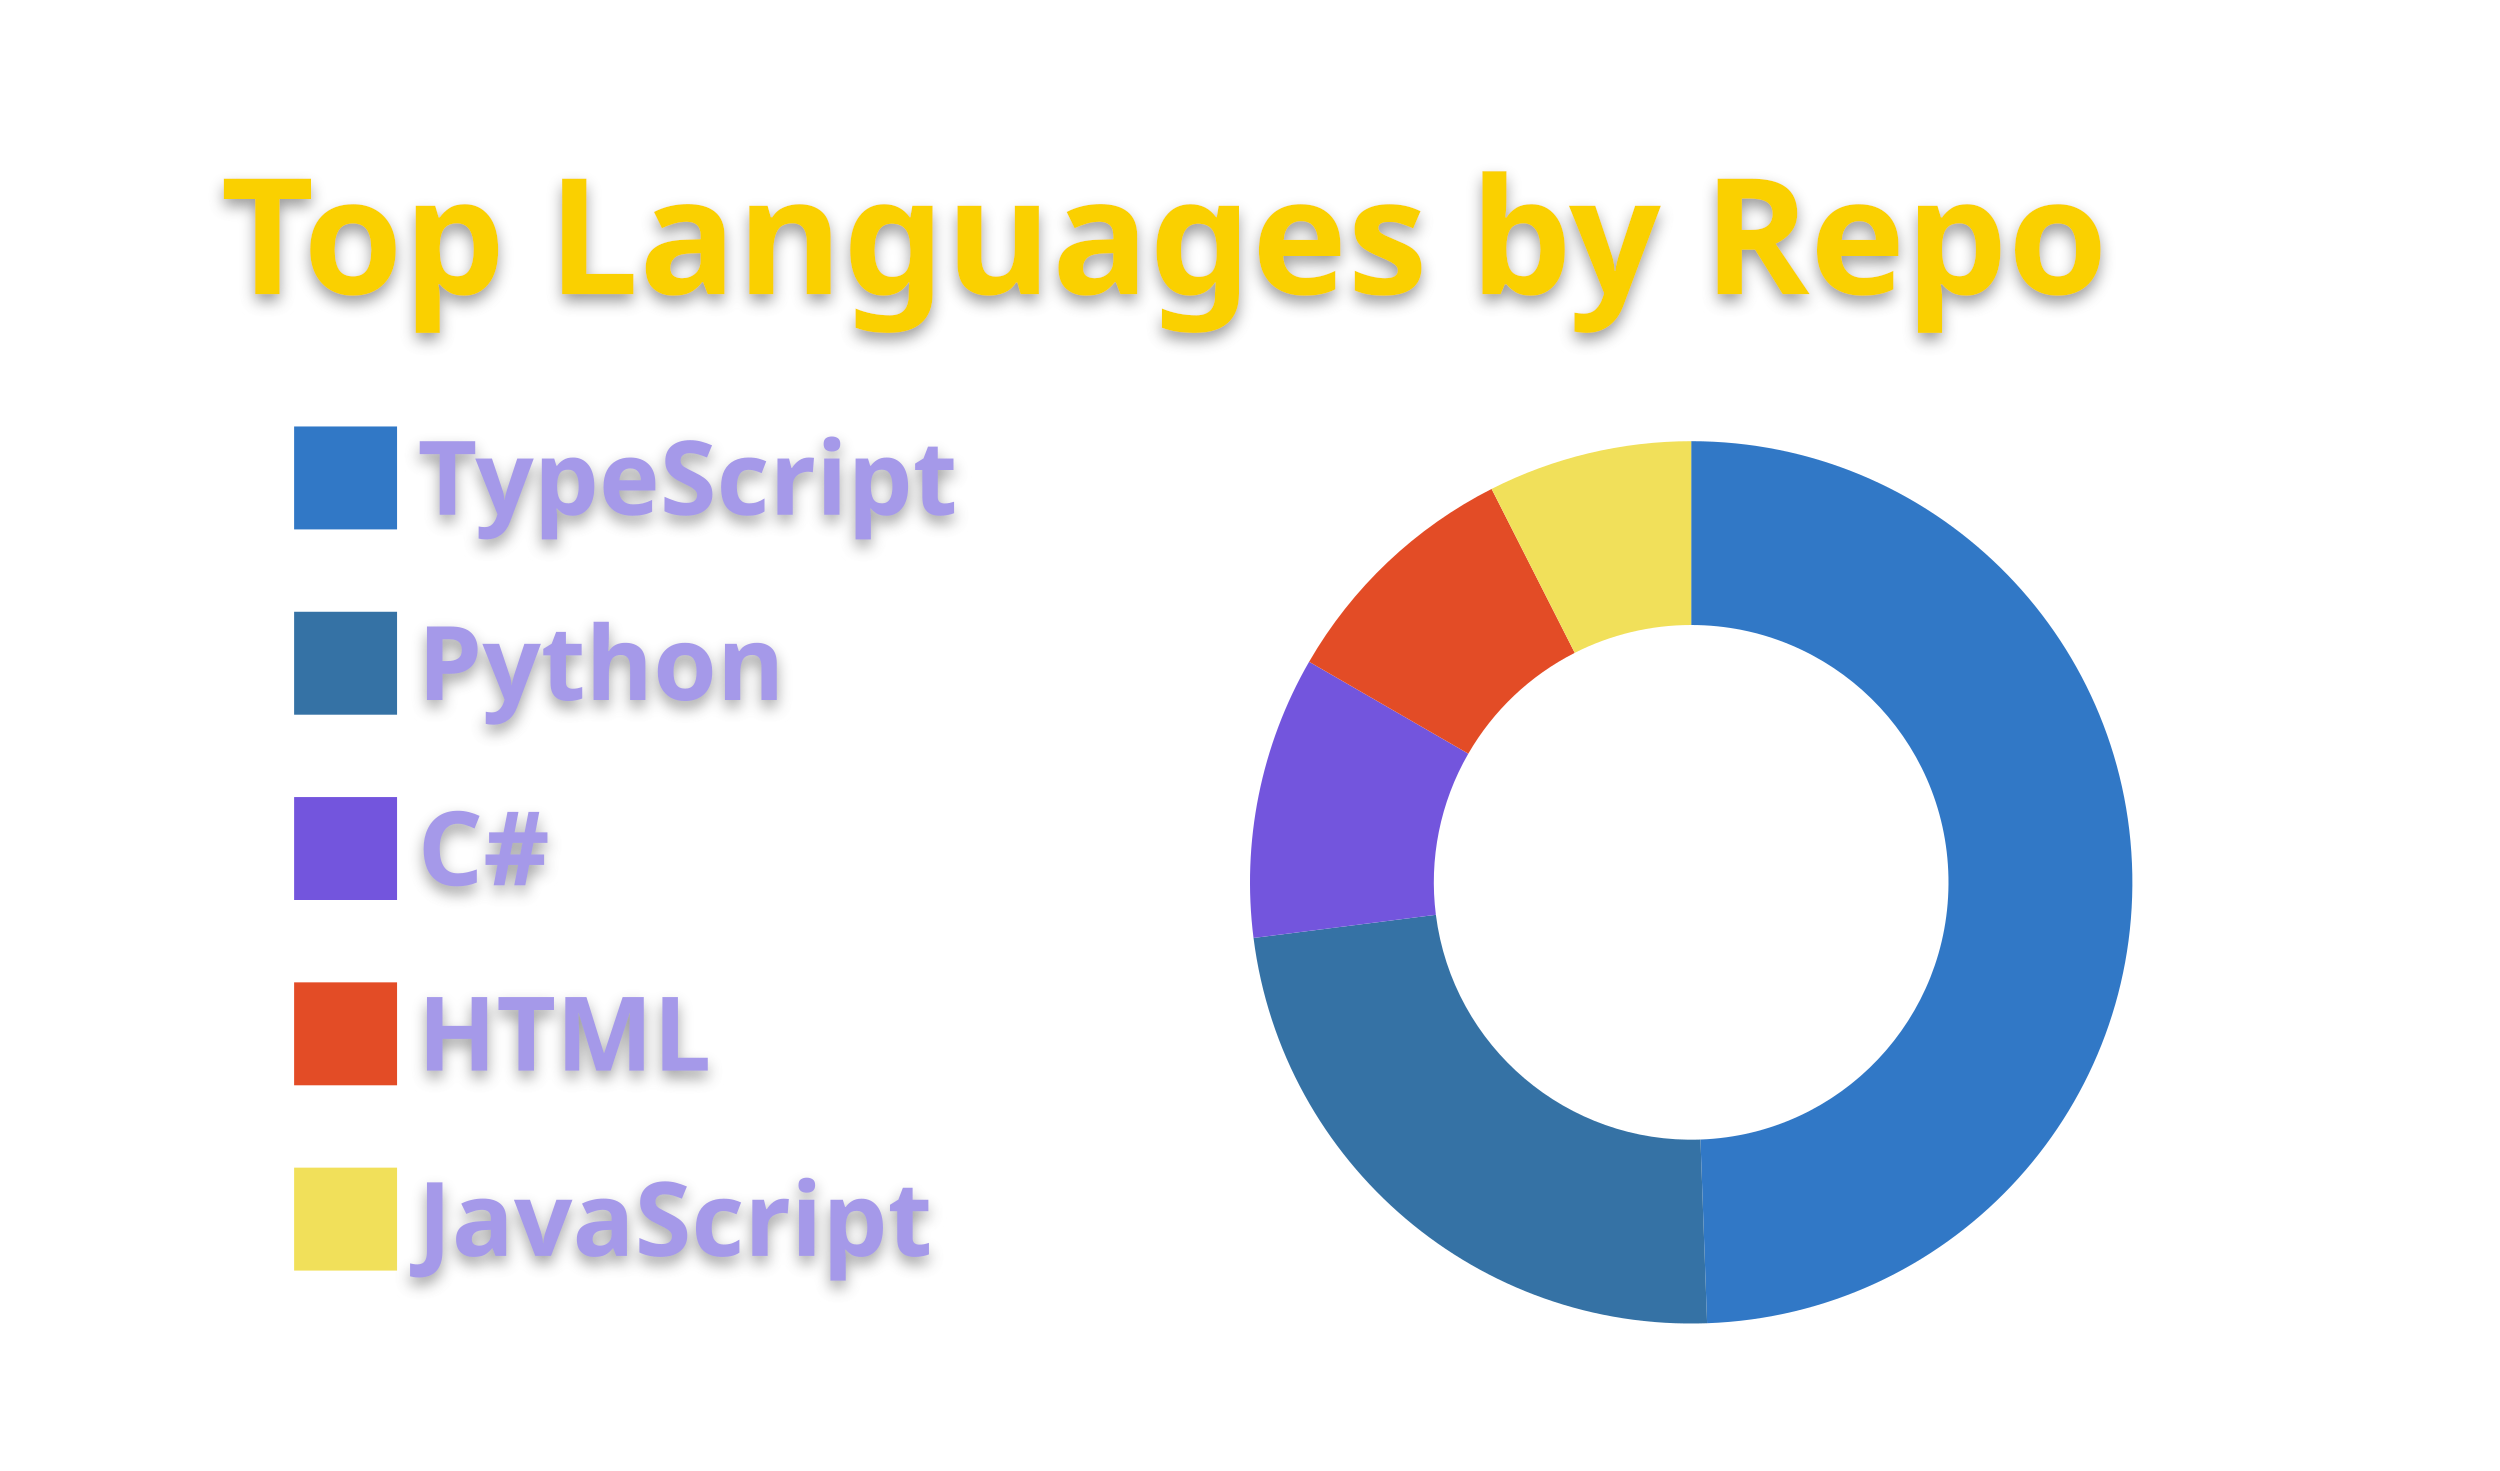
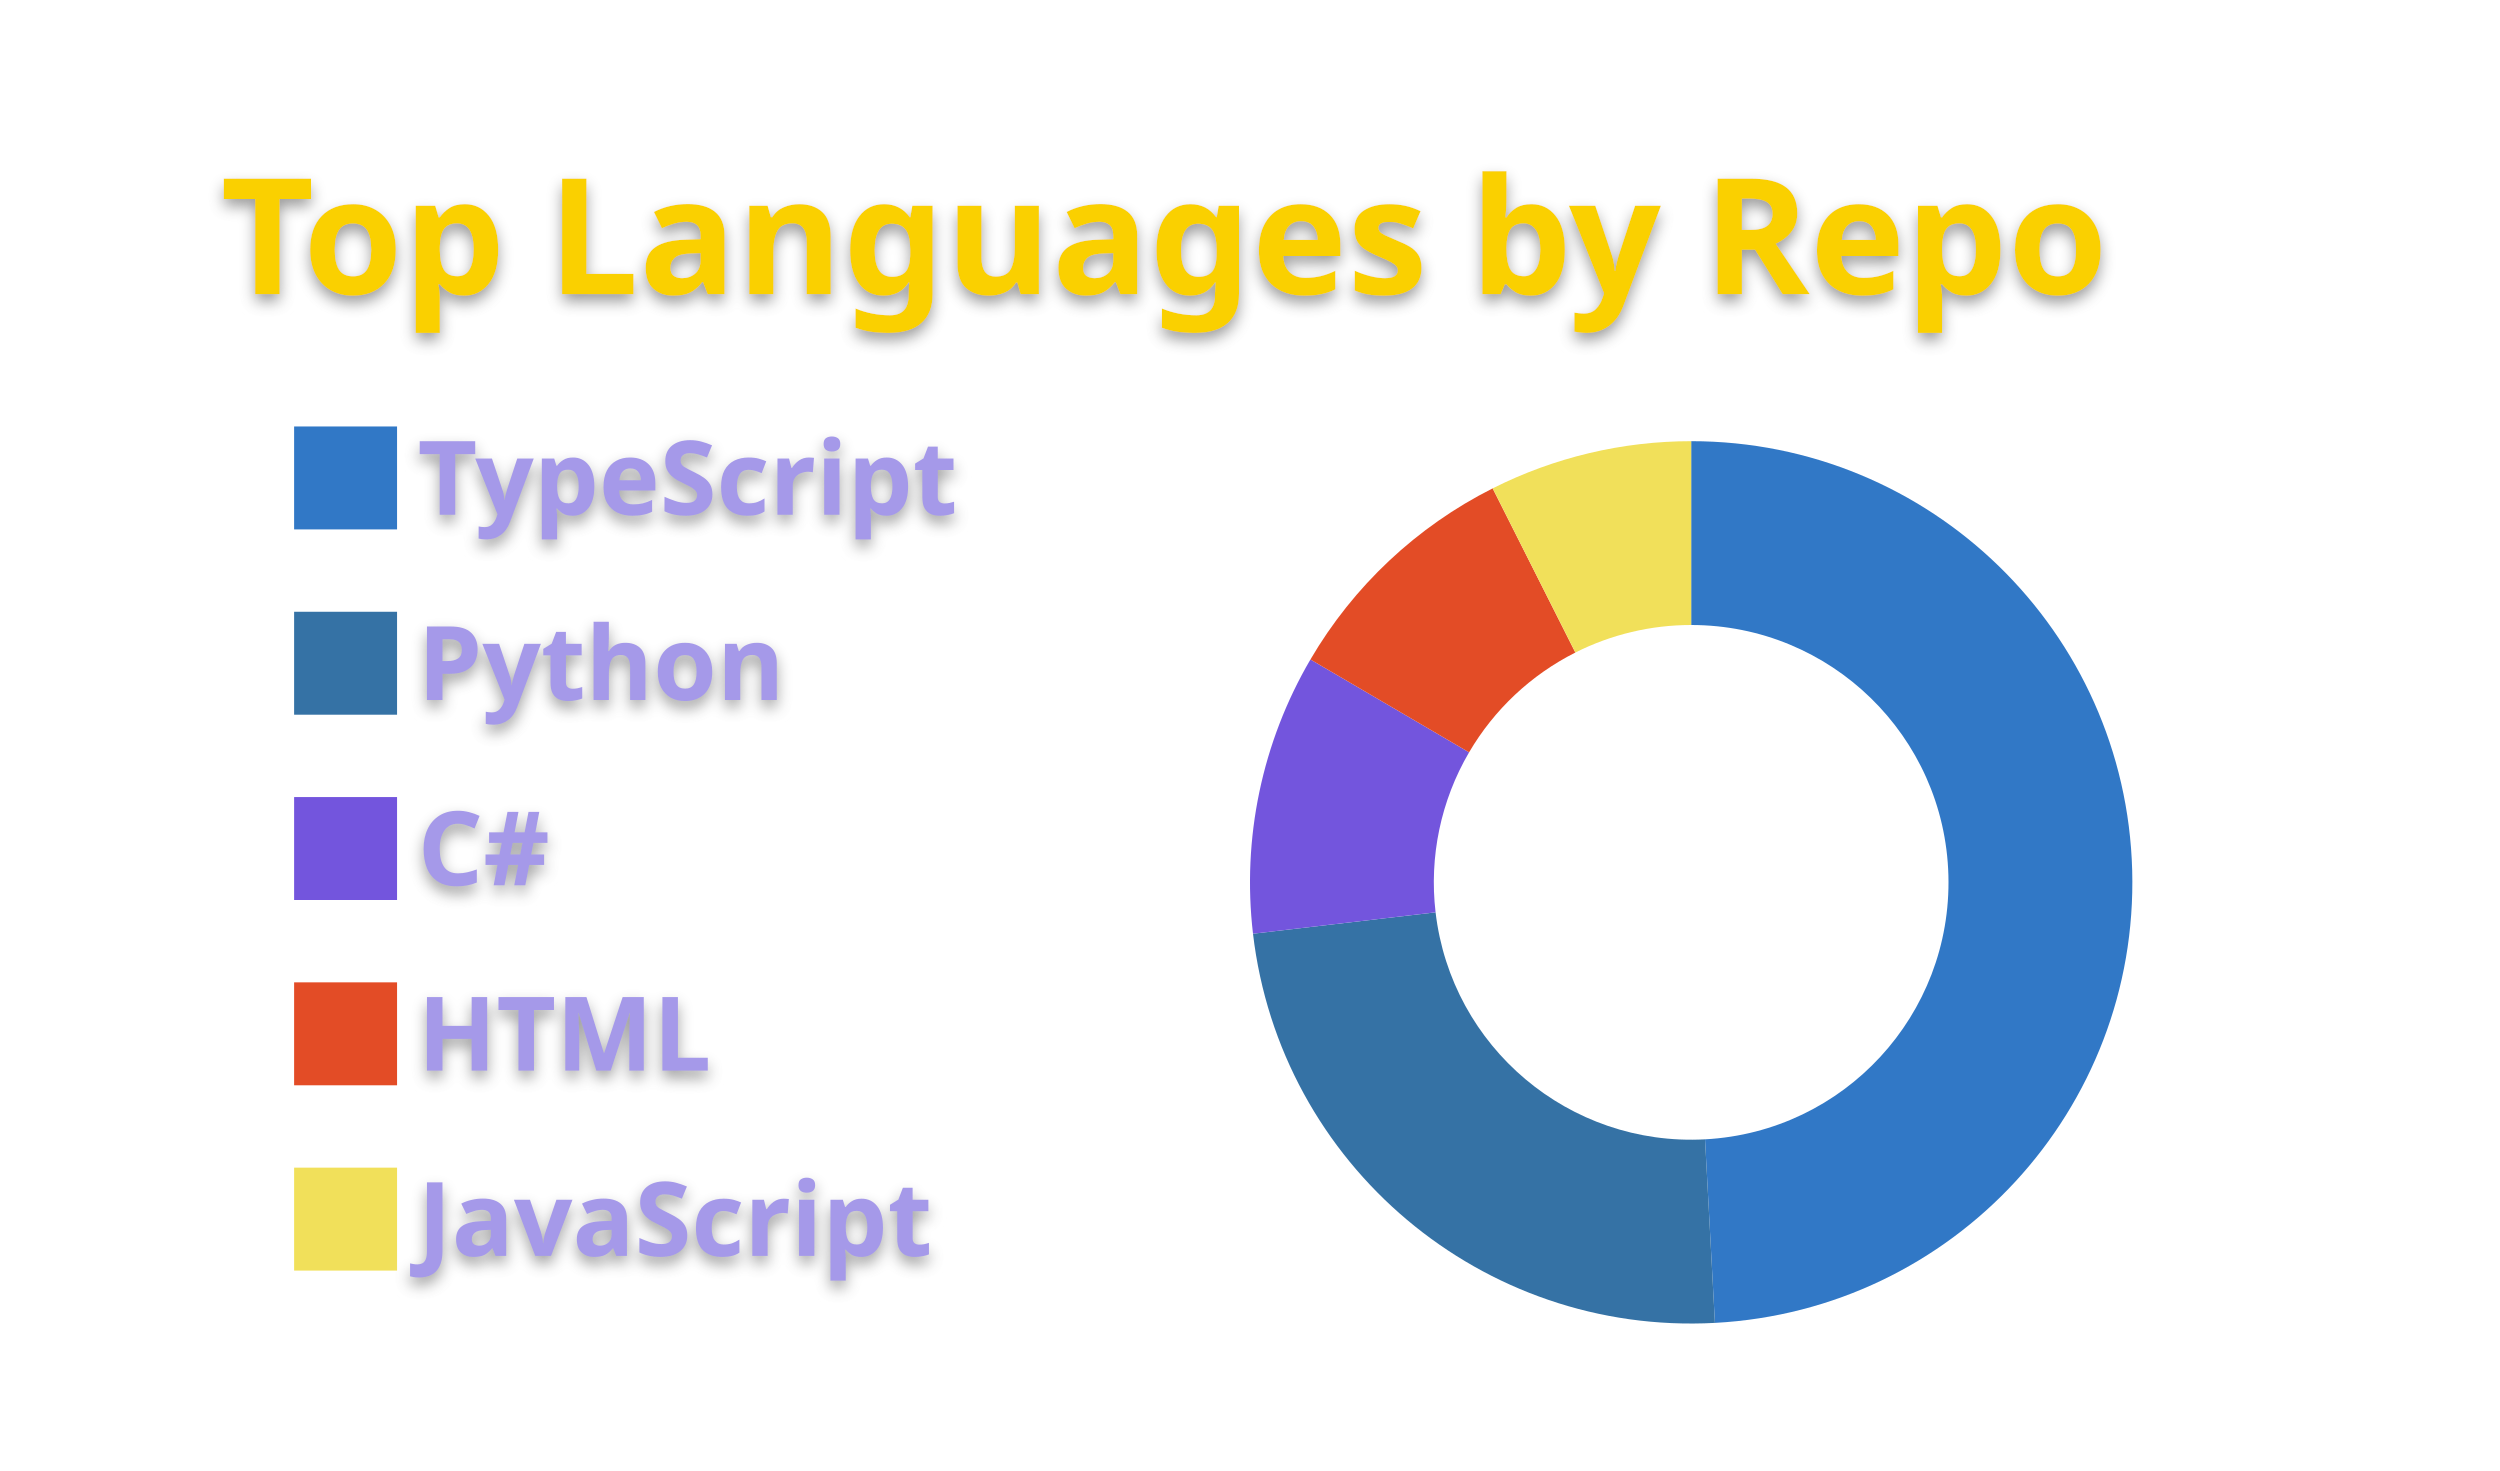
<svg xmlns="http://www.w3.org/2000/svg" width="340" height="200" viewBox="0 0 340 200">
  <style>* {
          font-family: 'Segoe UI', Ubuntu, "Helvetica Neue", Sans-Serif
        }
        text {
          font-weight: 600;
          filter: drop-shadow(0 1px 1px rgba(0, 0, 0, 0.65)) drop-shadow(0 0 1px rgba(255, 255, 255, 0.55));
        }</style>
  <g class="gpsc-root">
    <rect x="1" y="1" rx="5" ry="5" height="99%" width="99.412%" stroke="#000000" stroke-width="1" fill="#ffffff00" stroke-opacity="0" />
    <text x="30" y="40" class="gpsc-item" style="--gpsc-i: 0; font-size: 22px; fill: #fad000;">Top Languages by Repo</text>
    <g transform="translate(0,40)">
      <g transform="translate(40,0)">
        <rect y="18" width="14" height="14" class="gpsc-item" style="--gpsc-i: 0; stroke-width: 1px;" fill="#3178c6" stroke="#ffffff00" />
        <rect y="43.2" width="14" height="14" class="gpsc-item" style="--gpsc-i: 1; stroke-width: 1px;" fill="#3572A5" stroke="#ffffff00" />
        <rect y="68.4" width="14" height="14" class="gpsc-item" style="--gpsc-i: 2; stroke-width: 1px;" fill="#7355dd" stroke="#ffffff00" />
        <rect y="93.6" width="14" height="14" class="gpsc-item" style="--gpsc-i: 3; stroke-width: 1px;" fill="#e34c26" stroke="#ffffff00" />
        <rect y="118.8" width="14" height="14" class="gpsc-item" style="--gpsc-i: 4; stroke-width: 1px;" fill="#f1e05a" stroke="#ffffff00" />
        <text x="16.8" y="30" class="gpsc-item" style="--gpsc-i: 0; fill: #a599e9; font-size: 14px;">TypeScript</text>
        <text x="16.8" y="55.2" class="gpsc-item" style="--gpsc-i: 1; fill: #a599e9; font-size: 14px;">Python</text>
        <text x="16.8" y="80.4" class="gpsc-item" style="--gpsc-i: 2; fill: #a599e9; font-size: 14px;">C#</text>
        <text x="16.8" y="105.6" class="gpsc-item" style="--gpsc-i: 3; fill: #a599e9; font-size: 14px;">HTML</text>
        <text x="16.8" y="130.8" class="gpsc-item" style="--gpsc-i: 4; fill: #a599e9; font-size: 14px;">JavaScript</text>
      </g>
      <g transform="translate( 230, 80 )">
        <g class="arc" style="--gpsc-i: 0;">
-           <path d="M3.67394039744206e-15,-60A60,60,0,0,1,2.166,59.961L1.264,34.977A35,35,0,0,0,2.1431318985078682e-15,-35Z" style="fill: #3178c6; stroke-width: 2px;" stroke="#ffffff00" />
+           <path d="M3.67394039744206e-15,-60A60,60,0,0,1,3.23,59.913L1.884,34.949A35,35,0,0,0,2.1431318985078682e-15,-35Z" style="fill: #3178c6; stroke-width: 2px;" stroke="#ffffff00" />
        </g>
        <g class="arc" style="--gpsc-i: 1;">
-           <path d="M2.166,59.961A60,60,0,0,1,-59.521,7.563L-34.721,4.412A35,35,0,0,0,1.264,34.977Z" style="fill: #3572A5; stroke-width: 2px;" stroke="#ffffff00" />
+           <path d="M3.23,59.913A60,60,0,0,1,-59.592,6.985L-34.762,4.075A35,35,0,0,0,1.884,34.949Z" style="fill: #3572A5; stroke-width: 2px;" stroke="#ffffff00" />
        </g>
        <g class="arc" style="--gpsc-i: 2;">
-           <path d="M-59.521,7.563A60,60,0,0,1,-51.962,-30L-30.311,-17.5A35,35,0,0,0,-34.721,4.412Z" style="fill: #7355dd; stroke-width: 2px;" stroke="#ffffff00" />
+           <path d="M-59.592,6.985A60,60,0,0,1,-51.781,-30.31L-30.206,-17.681A35,35,0,0,0,-34.762,4.075Z" style="fill: #7355dd; stroke-width: 2px;" stroke="#ffffff00" />
        </g>
        <g class="arc" style="--gpsc-i: 3;">
-           <path d="M-51.962,-30A60,60,0,0,1,-27.143,-53.509L-15.833,-31.214A35,35,0,0,0,-30.311,-17.5Z" style="fill: #e34c26; stroke-width: 2px;" stroke="#ffffff00" />
+           <path d="M-51.781,-30.31A60,60,0,0,1,-26.999,-53.582L-15.75,-31.256A35,35,0,0,0,-30.206,-17.681Z" style="fill: #e34c26; stroke-width: 2px;" stroke="#ffffff00" />
        </g>
        <g class="arc" style="--gpsc-i: 4;">
-           <path d="M-27.143,-53.509A60,60,0,0,1,-1.1021821192326178e-14,-60L-6.429395695523604e-15,-35A35,35,0,0,0,-15.833,-31.214Z" style="fill: #f1e05a; stroke-width: 2px;" stroke="#ffffff00" />
+           <path d="M-26.999,-53.582A60,60,0,0,1,-6.431252637433369e-14,-60L-3.7515640385027985e-14,-35A35,35,0,0,0,-15.75,-31.256Z" style="fill: #f1e05a; stroke-width: 2px;" stroke="#ffffff00" />
        </g>
      </g>
    </g>
  </g>
</svg>
